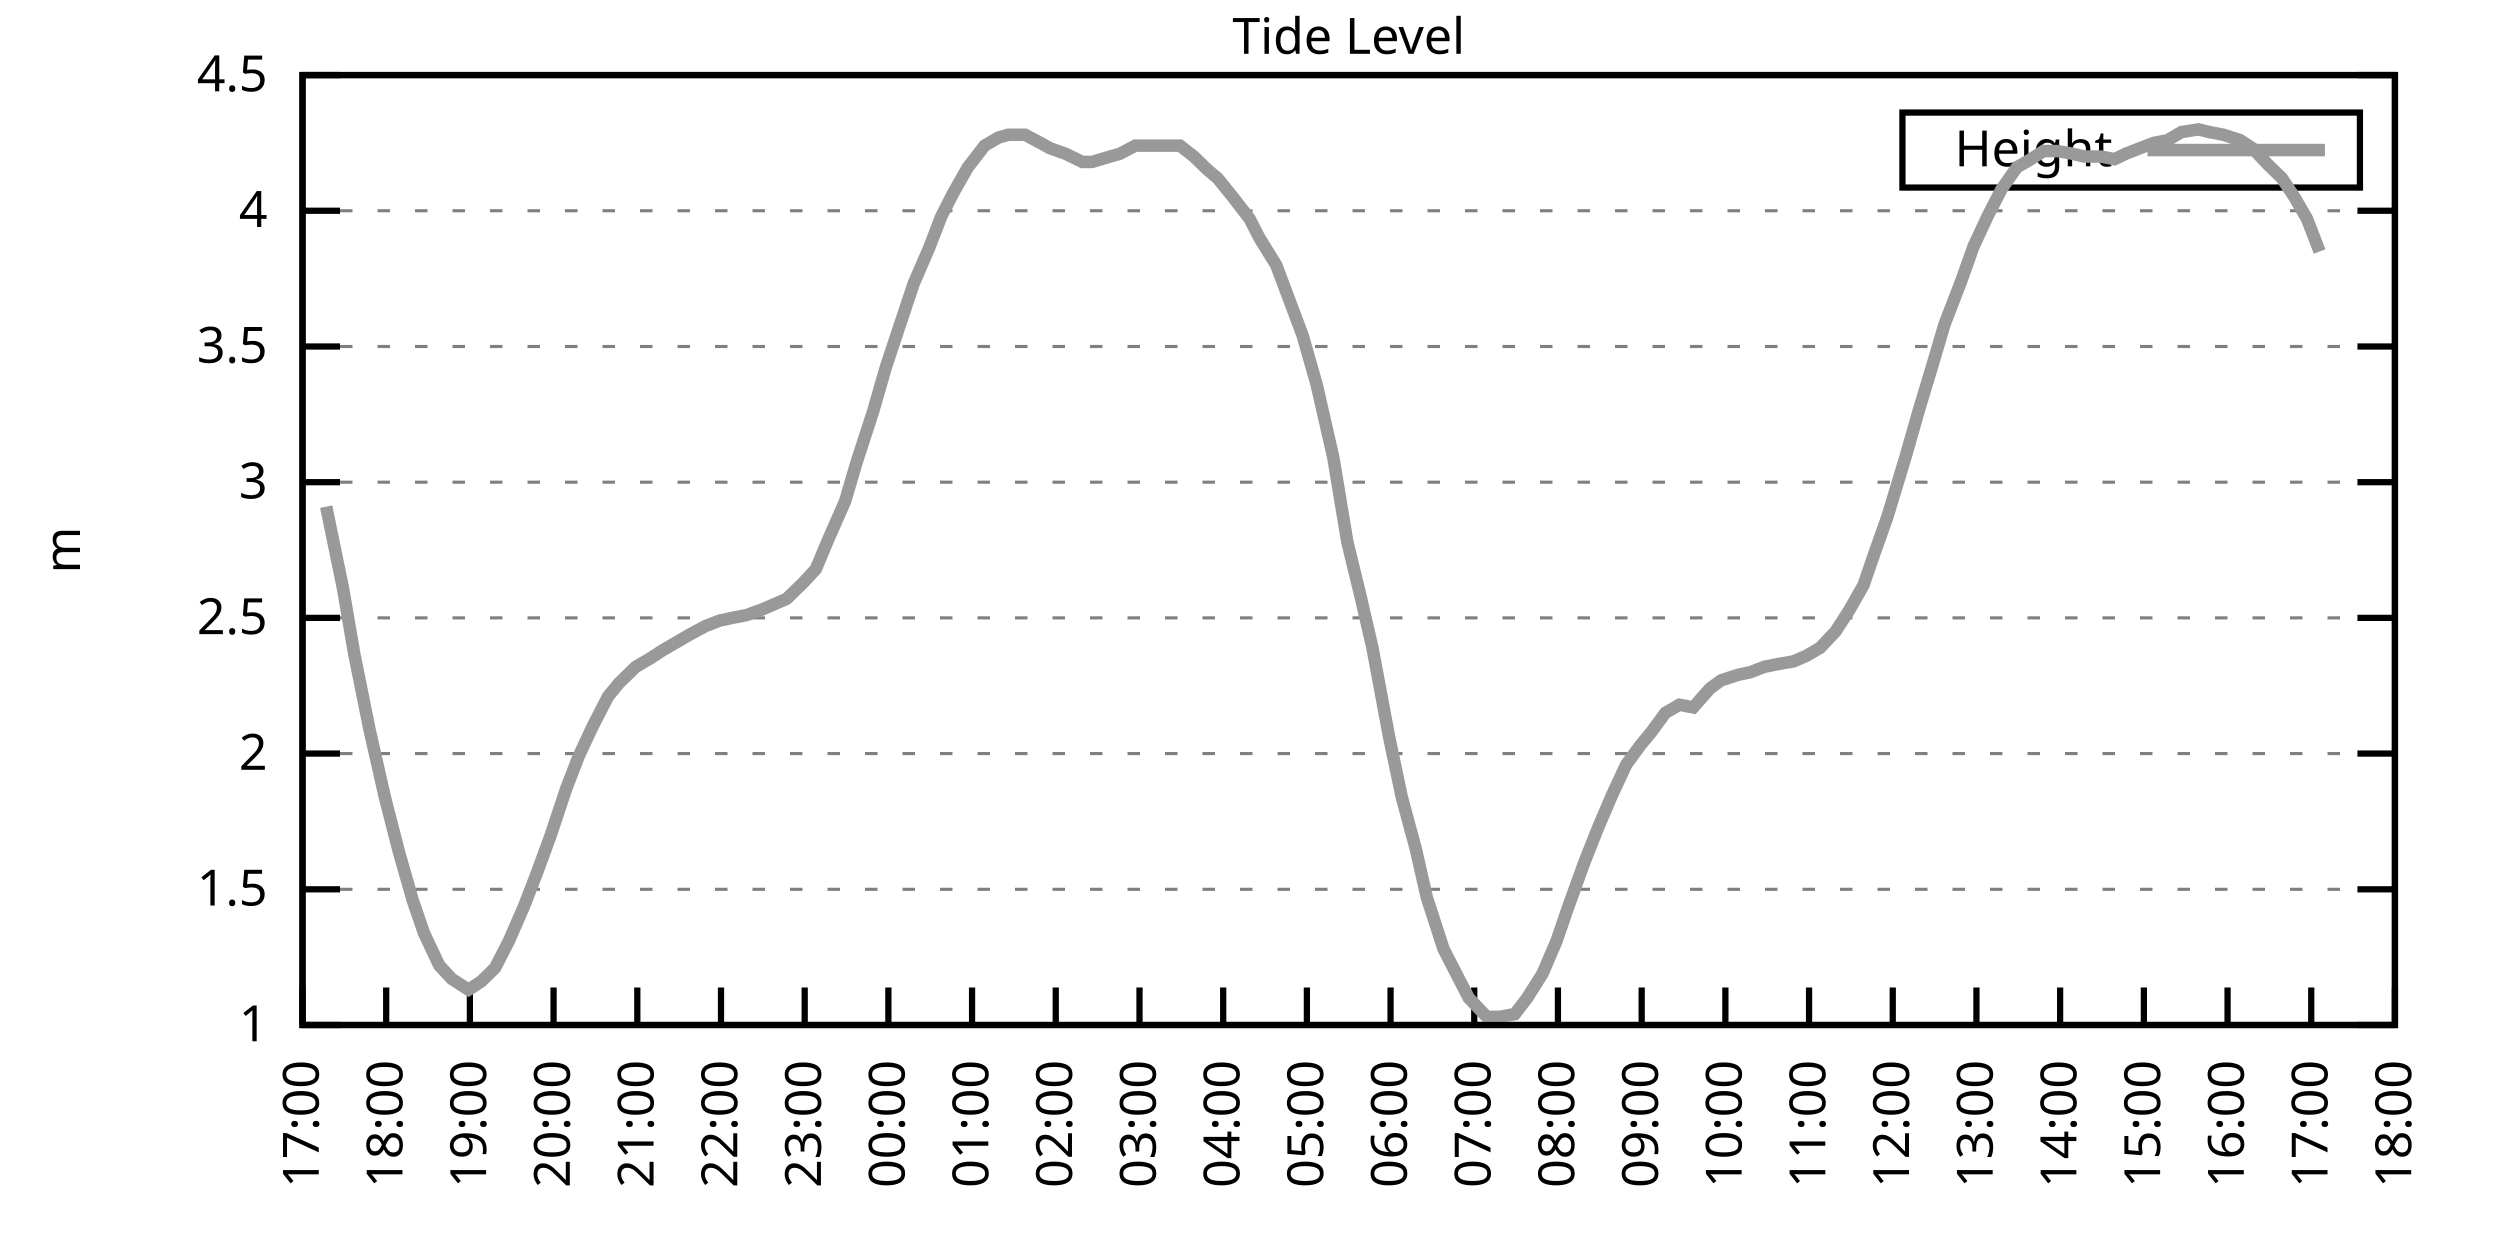
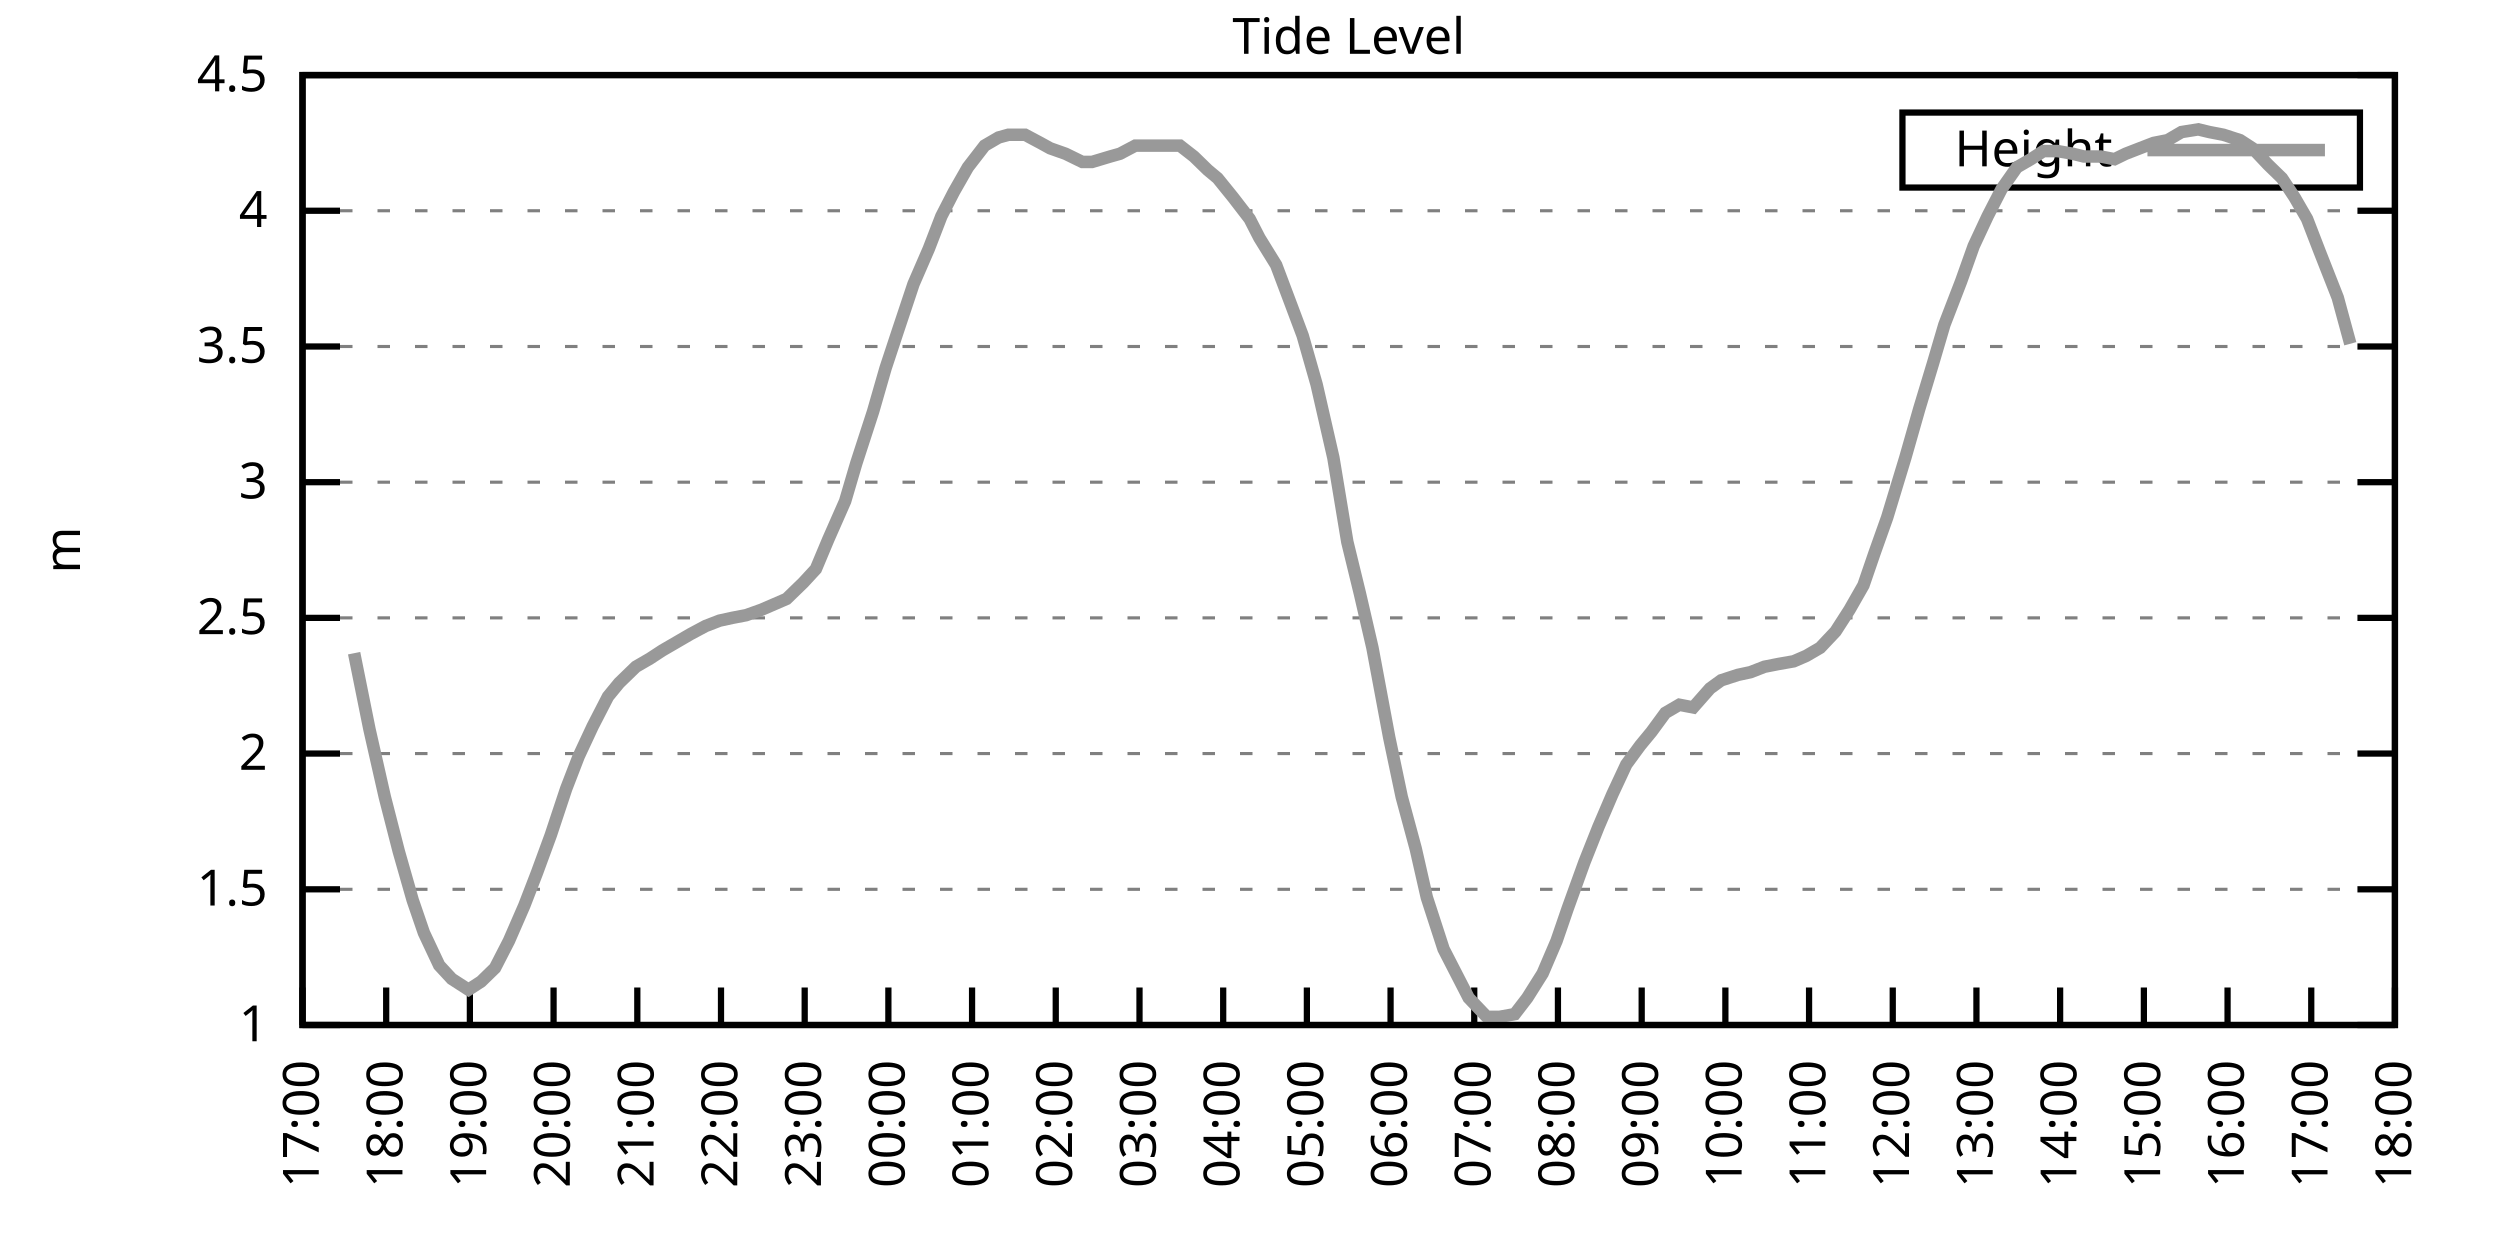
<svg xmlns="http://www.w3.org/2000/svg" xmlns:xlink="http://www.w3.org/1999/xlink" width="400" height="200" viewBox="0 0 400 200">
  <g id="gnuplot_canvas">
    <rect x="0" y="0" width="400" height="200" fill="none" />
    <defs>
      <circle id="gpDot" r="0.5" stroke-width="0.5" stroke="currentColor" />
      <path id="gpPt0" stroke-width="0.333" stroke="currentColor" d="M-1,0 h2 M0,-1 v2" />
      <path id="gpPt1" stroke-width="0.333" stroke="currentColor" d="M-1,-1 L1,1 M1,-1 L-1,1" />
      <path id="gpPt2" stroke-width="0.333" stroke="currentColor" d="M-1,0 L1,0 M0,-1 L0,1 M-1,-1 L1,1 M-1,1 L1,-1" />
      <rect id="gpPt3" stroke-width="0.333" stroke="currentColor" x="-1" y="-1" width="2" height="2" />
      <rect id="gpPt4" stroke-width="0.333" stroke="currentColor" fill="currentColor" x="-1" y="-1" width="2" height="2" />
      <circle id="gpPt5" stroke-width="0.333" stroke="currentColor" cx="0" cy="0" r="1" />
      <use xlink:href="#gpPt5" id="gpPt6" fill="currentColor" stroke="none" />
      <path id="gpPt7" stroke-width="0.333" stroke="currentColor" d="M0,-1.33 L-1.33,0.67 L1.33,0.67 z" />
      <use xlink:href="#gpPt7" id="gpPt8" fill="currentColor" stroke="none" />
      <use xlink:href="#gpPt7" id="gpPt9" stroke="currentColor" transform="rotate(180)" />
      <use xlink:href="#gpPt9" id="gpPt10" fill="currentColor" stroke="none" />
      <use xlink:href="#gpPt3" id="gpPt11" stroke="currentColor" transform="rotate(45)" />
      <use xlink:href="#gpPt11" id="gpPt12" fill="currentColor" stroke="none" />
      <path id="gpPt13" stroke-width="0.333" stroke="currentColor" d="M0,1.330 L1.265,0.411 L0.782,-1.067 L-0.782,-1.076 L-1.265,0.411 z" />
      <use xlink:href="#gpPt13" id="gpPt14" fill="currentColor" stroke="none" />
      <filter id="textbox" filterUnits="objectBoundingBox" x="0" y="0" height="1" width="1">
        <feFlood flood-color="white" flood-opacity="1" result="bgnd" />
        <feComposite in="SourceGraphic" in2="bgnd" operator="atop" />
      </filter>
      <filter id="greybox" filterUnits="objectBoundingBox" x="0" y="0" height="1" width="1">
        <feFlood flood-color="lightgrey" flood-opacity="1" result="grey" />
        <feComposite in="SourceGraphic" in2="grey" operator="atop" />
      </filter>
    </defs>
    <g fill="none" color="white" stroke="currentColor" stroke-width="1.00" stroke-linecap="butt" stroke-linejoin="miter">
</g>
    <g fill="none" color="black" stroke="currentColor" stroke-width="1.00" stroke-linecap="butt" stroke-linejoin="miter">
      <g stroke="none" shape-rendering="crispEdges">
        <polygon fill="rgb(255, 255, 255)" points="48.40,164.00 383.18,164.00 383.18,12.02 48.40,12.02 " />
      </g>
    </g>
    <g fill="none" color="black" stroke="currentColor" stroke-width="1.00" stroke-linecap="butt" stroke-linejoin="miter">
</g>
    <g fill="none" color="black" stroke="black" stroke-width="0.50" stroke-linecap="butt" stroke-linejoin="miter">
</g>
    <g fill="none" color="gray" stroke="currentColor" stroke-width="0.50" stroke-linecap="butt" stroke-linejoin="miter">
      <path stroke="gray" stroke-dasharray="2,4" class="gridline" d="M48.40,164.00 L383.19,164.00  " />
    </g>
    <g fill="none" color="gray" stroke="gray" stroke-width="1.00" stroke-linecap="butt" stroke-linejoin="miter">
</g>
    <g fill="none" color="black" stroke="currentColor" stroke-width="1.00" stroke-linecap="butt" stroke-linejoin="miter">
      <path stroke="black" d="M48.40,164.00 L54.40,164.00 M383.19,164.00 L377.19,164.00  " />
      <g transform="translate(42.80,166.60)" stroke="none" fill="black" font-family="Sans" font-size="8.00" text-anchor="end">
        <text>
          <tspan font-family="Sans"> 1</tspan>
        </text>
      </g>
    </g>
    <g fill="none" color="black" stroke="currentColor" stroke-width="1.00" stroke-linecap="butt" stroke-linejoin="miter">
</g>
    <g fill="none" color="black" stroke="black" stroke-width="0.50" stroke-linecap="butt" stroke-linejoin="miter">
</g>
    <g fill="none" color="gray" stroke="currentColor" stroke-width="0.50" stroke-linecap="butt" stroke-linejoin="miter">
      <path stroke="gray" stroke-dasharray="2,4" class="gridline" d="M48.40,142.29 L383.19,142.29  " />
    </g>
    <g fill="none" color="gray" stroke="gray" stroke-width="1.00" stroke-linecap="butt" stroke-linejoin="miter">
</g>
    <g fill="none" color="black" stroke="currentColor" stroke-width="1.00" stroke-linecap="butt" stroke-linejoin="miter">
      <path stroke="black" d="M48.40,142.29 L54.40,142.29 M383.19,142.29 L377.19,142.29  " />
      <g transform="translate(42.80,144.89)" stroke="none" fill="black" font-family="Sans" font-size="8.00" text-anchor="end">
        <text>
          <tspan font-family="Sans"> 1.5</tspan>
        </text>
      </g>
    </g>
    <g fill="none" color="black" stroke="currentColor" stroke-width="1.00" stroke-linecap="butt" stroke-linejoin="miter">
</g>
    <g fill="none" color="black" stroke="black" stroke-width="0.50" stroke-linecap="butt" stroke-linejoin="miter">
</g>
    <g fill="none" color="gray" stroke="currentColor" stroke-width="0.50" stroke-linecap="butt" stroke-linejoin="miter">
      <path stroke="gray" stroke-dasharray="2,4" class="gridline" d="M48.40,120.57 L383.19,120.57  " />
    </g>
    <g fill="none" color="gray" stroke="gray" stroke-width="1.00" stroke-linecap="butt" stroke-linejoin="miter">
</g>
    <g fill="none" color="black" stroke="currentColor" stroke-width="1.00" stroke-linecap="butt" stroke-linejoin="miter">
      <path stroke="black" d="M48.40,120.57 L54.40,120.57 M383.19,120.57 L377.19,120.57  " />
      <g transform="translate(42.80,123.17)" stroke="none" fill="black" font-family="Sans" font-size="8.00" text-anchor="end">
        <text>
          <tspan font-family="Sans"> 2</tspan>
        </text>
      </g>
    </g>
    <g fill="none" color="black" stroke="currentColor" stroke-width="1.00" stroke-linecap="butt" stroke-linejoin="miter">
</g>
    <g fill="none" color="black" stroke="black" stroke-width="0.50" stroke-linecap="butt" stroke-linejoin="miter">
</g>
    <g fill="none" color="gray" stroke="currentColor" stroke-width="0.50" stroke-linecap="butt" stroke-linejoin="miter">
      <path stroke="gray" stroke-dasharray="2,4" class="gridline" d="M48.40,98.86 L383.19,98.86  " />
    </g>
    <g fill="none" color="gray" stroke="gray" stroke-width="1.00" stroke-linecap="butt" stroke-linejoin="miter">
</g>
    <g fill="none" color="black" stroke="currentColor" stroke-width="1.00" stroke-linecap="butt" stroke-linejoin="miter">
      <path stroke="black" d="M48.40,98.86 L54.40,98.86 M383.19,98.86 L377.19,98.86  " />
      <g transform="translate(42.80,101.46)" stroke="none" fill="black" font-family="Sans" font-size="8.00" text-anchor="end">
        <text>
          <tspan font-family="Sans"> 2.5</tspan>
        </text>
      </g>
    </g>
    <g fill="none" color="black" stroke="currentColor" stroke-width="1.00" stroke-linecap="butt" stroke-linejoin="miter">
</g>
    <g fill="none" color="black" stroke="black" stroke-width="0.50" stroke-linecap="butt" stroke-linejoin="miter">
</g>
    <g fill="none" color="gray" stroke="currentColor" stroke-width="0.50" stroke-linecap="butt" stroke-linejoin="miter">
      <path stroke="gray" stroke-dasharray="2,4" class="gridline" d="M48.40,77.15 L383.19,77.15  " />
    </g>
    <g fill="none" color="gray" stroke="gray" stroke-width="1.00" stroke-linecap="butt" stroke-linejoin="miter">
</g>
    <g fill="none" color="black" stroke="currentColor" stroke-width="1.00" stroke-linecap="butt" stroke-linejoin="miter">
      <path stroke="black" d="M48.40,77.15 L54.40,77.15 M383.19,77.15 L377.19,77.15  " />
      <g transform="translate(42.80,79.75)" stroke="none" fill="black" font-family="Sans" font-size="8.00" text-anchor="end">
        <text>
          <tspan font-family="Sans"> 3</tspan>
        </text>
      </g>
    </g>
    <g fill="none" color="black" stroke="currentColor" stroke-width="1.00" stroke-linecap="butt" stroke-linejoin="miter">
</g>
    <g fill="none" color="black" stroke="black" stroke-width="0.50" stroke-linecap="butt" stroke-linejoin="miter">
</g>
    <g fill="none" color="gray" stroke="currentColor" stroke-width="0.50" stroke-linecap="butt" stroke-linejoin="miter">
      <path stroke="gray" stroke-dasharray="2,4" class="gridline" d="M48.40,55.44 L383.19,55.44  " />
    </g>
    <g fill="none" color="gray" stroke="gray" stroke-width="1.00" stroke-linecap="butt" stroke-linejoin="miter">
</g>
    <g fill="none" color="black" stroke="currentColor" stroke-width="1.00" stroke-linecap="butt" stroke-linejoin="miter">
      <path stroke="black" d="M48.40,55.44 L54.40,55.44 M383.19,55.44 L377.19,55.44  " />
      <g transform="translate(42.80,58.04)" stroke="none" fill="black" font-family="Sans" font-size="8.00" text-anchor="end">
        <text>
          <tspan font-family="Sans"> 3.5</tspan>
        </text>
      </g>
    </g>
    <g fill="none" color="black" stroke="currentColor" stroke-width="1.00" stroke-linecap="butt" stroke-linejoin="miter">
</g>
    <g fill="none" color="black" stroke="black" stroke-width="0.50" stroke-linecap="butt" stroke-linejoin="miter">
</g>
    <g fill="none" color="gray" stroke="currentColor" stroke-width="0.50" stroke-linecap="butt" stroke-linejoin="miter">
      <path stroke="gray" stroke-dasharray="2,4" class="gridline" d="M48.40,33.72 L383.19,33.72  " />
    </g>
    <g fill="none" color="gray" stroke="gray" stroke-width="1.00" stroke-linecap="butt" stroke-linejoin="miter">
</g>
    <g fill="none" color="black" stroke="currentColor" stroke-width="1.00" stroke-linecap="butt" stroke-linejoin="miter">
      <path stroke="black" d="M48.40,33.72 L54.40,33.72 M383.19,33.72 L377.19,33.72  " />
      <g transform="translate(42.80,36.32)" stroke="none" fill="black" font-family="Sans" font-size="8.00" text-anchor="end">
        <text>
          <tspan font-family="Sans"> 4</tspan>
        </text>
      </g>
    </g>
    <g fill="none" color="black" stroke="currentColor" stroke-width="1.00" stroke-linecap="butt" stroke-linejoin="miter">
</g>
    <g fill="none" color="black" stroke="black" stroke-width="0.50" stroke-linecap="butt" stroke-linejoin="miter">
</g>
    <g fill="none" color="gray" stroke="currentColor" stroke-width="0.50" stroke-linecap="butt" stroke-linejoin="miter">
      <path stroke="gray" stroke-dasharray="2,4" class="gridline" d="M48.40,12.01 L383.19,12.01  " />
    </g>
    <g fill="none" color="gray" stroke="gray" stroke-width="1.00" stroke-linecap="butt" stroke-linejoin="miter">
</g>
    <g fill="none" color="black" stroke="currentColor" stroke-width="1.00" stroke-linecap="butt" stroke-linejoin="miter">
      <path stroke="black" d="M48.40,12.01 L54.40,12.01 M383.19,12.01 L377.19,12.01  " />
      <g transform="translate(42.80,14.61)" stroke="none" fill="black" font-family="Sans" font-size="8.00" text-anchor="end">
        <text>
          <tspan font-family="Sans"> 4.5</tspan>
        </text>
      </g>
    </g>
    <g fill="none" color="black" stroke="currentColor" stroke-width="1.00" stroke-linecap="butt" stroke-linejoin="miter">
      <path stroke="black" d="M48.40,164.00 L48.40,158.00  " />
      <g transform="translate(51.00,169.60) rotate(270.00)" stroke="none" fill="black" font-family="Sans" font-size="8.00" text-anchor="end">
        <text>
          <tspan font-family="Sans">17:00</tspan>
        </text>
      </g>
    </g>
    <g fill="none" color="black" stroke="currentColor" stroke-width="1.00" stroke-linecap="butt" stroke-linejoin="miter">
      <path stroke="black" d="M61.79,164.00 L61.79,158.00  " />
      <g transform="translate(64.39,169.60) rotate(270.00)" stroke="none" fill="black" font-family="Sans" font-size="8.00" text-anchor="end">
        <text>
          <tspan font-family="Sans">18:00</tspan>
        </text>
      </g>
    </g>
    <g fill="none" color="black" stroke="currentColor" stroke-width="1.00" stroke-linecap="butt" stroke-linejoin="miter">
      <path stroke="black" d="M75.18,164.00 L75.18,158.00  " />
      <g transform="translate(77.78,169.60) rotate(270.00)" stroke="none" fill="black" font-family="Sans" font-size="8.00" text-anchor="end">
        <text>
          <tspan font-family="Sans">19:00</tspan>
        </text>
      </g>
    </g>
    <g fill="none" color="black" stroke="currentColor" stroke-width="1.00" stroke-linecap="butt" stroke-linejoin="miter">
      <path stroke="black" d="M88.57,164.00 L88.57,158.00  " />
      <g transform="translate(91.17,169.60) rotate(270.00)" stroke="none" fill="black" font-family="Sans" font-size="8.00" text-anchor="end">
        <text>
          <tspan font-family="Sans">20:00</tspan>
        </text>
      </g>
    </g>
    <g fill="none" color="black" stroke="currentColor" stroke-width="1.00" stroke-linecap="butt" stroke-linejoin="miter">
      <path stroke="black" d="M101.97,164.00 L101.97,158.00  " />
      <g transform="translate(104.57,169.60) rotate(270.00)" stroke="none" fill="black" font-family="Sans" font-size="8.00" text-anchor="end">
        <text>
          <tspan font-family="Sans">21:00</tspan>
        </text>
      </g>
    </g>
    <g fill="none" color="black" stroke="currentColor" stroke-width="1.00" stroke-linecap="butt" stroke-linejoin="miter">
      <path stroke="black" d="M115.36,164.00 L115.36,158.00  " />
      <g transform="translate(117.96,169.60) rotate(270.00)" stroke="none" fill="black" font-family="Sans" font-size="8.00" text-anchor="end">
        <text>
          <tspan font-family="Sans">22:00</tspan>
        </text>
      </g>
    </g>
    <g fill="none" color="black" stroke="currentColor" stroke-width="1.00" stroke-linecap="butt" stroke-linejoin="miter">
      <path stroke="black" d="M128.75,164.00 L128.75,158.00  " />
      <g transform="translate(131.35,169.60) rotate(270.00)" stroke="none" fill="black" font-family="Sans" font-size="8.00" text-anchor="end">
        <text>
          <tspan font-family="Sans">23:00</tspan>
        </text>
      </g>
    </g>
    <g fill="none" color="black" stroke="currentColor" stroke-width="1.00" stroke-linecap="butt" stroke-linejoin="miter">
      <path stroke="black" d="M142.14,164.00 L142.14,158.00  " />
      <g transform="translate(144.74,169.60) rotate(270.00)" stroke="none" fill="black" font-family="Sans" font-size="8.00" text-anchor="end">
        <text>
          <tspan font-family="Sans">00:00</tspan>
        </text>
      </g>
    </g>
    <g fill="none" color="black" stroke="currentColor" stroke-width="1.00" stroke-linecap="butt" stroke-linejoin="miter">
      <path stroke="black" d="M155.53,164.00 L155.53,158.00  " />
      <g transform="translate(158.13,169.60) rotate(270.00)" stroke="none" fill="black" font-family="Sans" font-size="8.00" text-anchor="end">
        <text>
          <tspan font-family="Sans">01:00</tspan>
        </text>
      </g>
    </g>
    <g fill="none" color="black" stroke="currentColor" stroke-width="1.00" stroke-linecap="butt" stroke-linejoin="miter">
      <path stroke="black" d="M168.92,164.00 L168.92,158.00  " />
      <g transform="translate(171.52,169.60) rotate(270.00)" stroke="none" fill="black" font-family="Sans" font-size="8.00" text-anchor="end">
        <text>
          <tspan font-family="Sans">02:00</tspan>
        </text>
      </g>
    </g>
    <g fill="none" color="black" stroke="currentColor" stroke-width="1.00" stroke-linecap="butt" stroke-linejoin="miter">
      <path stroke="black" d="M182.32,164.00 L182.32,158.00  " />
      <g transform="translate(184.92,169.60) rotate(270.00)" stroke="none" fill="black" font-family="Sans" font-size="8.00" text-anchor="end">
        <text>
          <tspan font-family="Sans">03:00</tspan>
        </text>
      </g>
    </g>
    <g fill="none" color="black" stroke="currentColor" stroke-width="1.00" stroke-linecap="butt" stroke-linejoin="miter">
      <path stroke="black" d="M195.71,164.00 L195.71,158.00  " />
      <g transform="translate(198.31,169.60) rotate(270.00)" stroke="none" fill="black" font-family="Sans" font-size="8.00" text-anchor="end">
        <text>
          <tspan font-family="Sans">04:00</tspan>
        </text>
      </g>
    </g>
    <g fill="none" color="black" stroke="currentColor" stroke-width="1.00" stroke-linecap="butt" stroke-linejoin="miter">
      <path stroke="black" d="M209.10,164.00 L209.10,158.00  " />
      <g transform="translate(211.70,169.60) rotate(270.00)" stroke="none" fill="black" font-family="Sans" font-size="8.00" text-anchor="end">
        <text>
          <tspan font-family="Sans">05:00</tspan>
        </text>
      </g>
    </g>
    <g fill="none" color="black" stroke="currentColor" stroke-width="1.00" stroke-linecap="butt" stroke-linejoin="miter">
      <path stroke="black" d="M222.49,164.00 L222.49,158.00  " />
      <g transform="translate(225.09,169.60) rotate(270.00)" stroke="none" fill="black" font-family="Sans" font-size="8.00" text-anchor="end">
        <text>
          <tspan font-family="Sans">06:00</tspan>
        </text>
      </g>
    </g>
    <g fill="none" color="black" stroke="currentColor" stroke-width="1.00" stroke-linecap="butt" stroke-linejoin="miter">
      <path stroke="black" d="M235.88,164.00 L235.88,158.00  " />
      <g transform="translate(238.48,169.60) rotate(270.00)" stroke="none" fill="black" font-family="Sans" font-size="8.00" text-anchor="end">
        <text>
          <tspan font-family="Sans">07:00</tspan>
        </text>
      </g>
    </g>
    <g fill="none" color="black" stroke="currentColor" stroke-width="1.00" stroke-linecap="butt" stroke-linejoin="miter">
      <path stroke="black" d="M249.27,164.00 L249.27,158.00  " />
      <g transform="translate(251.87,169.60) rotate(270.00)" stroke="none" fill="black" font-family="Sans" font-size="8.00" text-anchor="end">
        <text>
          <tspan font-family="Sans">08:00</tspan>
        </text>
      </g>
    </g>
    <g fill="none" color="black" stroke="currentColor" stroke-width="1.00" stroke-linecap="butt" stroke-linejoin="miter">
      <path stroke="black" d="M262.67,164.00 L262.67,158.00  " />
      <g transform="translate(265.27,169.60) rotate(270.00)" stroke="none" fill="black" font-family="Sans" font-size="8.00" text-anchor="end">
        <text>
          <tspan font-family="Sans">09:00</tspan>
        </text>
      </g>
    </g>
    <g fill="none" color="black" stroke="currentColor" stroke-width="1.00" stroke-linecap="butt" stroke-linejoin="miter">
      <path stroke="black" d="M276.06,164.00 L276.06,158.00  " />
      <g transform="translate(278.66,169.60) rotate(270.00)" stroke="none" fill="black" font-family="Sans" font-size="8.00" text-anchor="end">
        <text>
          <tspan font-family="Sans">10:00</tspan>
        </text>
      </g>
    </g>
    <g fill="none" color="black" stroke="currentColor" stroke-width="1.00" stroke-linecap="butt" stroke-linejoin="miter">
      <path stroke="black" d="M289.45,164.00 L289.45,158.00  " />
      <g transform="translate(292.05,169.60) rotate(270.00)" stroke="none" fill="black" font-family="Sans" font-size="8.00" text-anchor="end">
        <text>
          <tspan font-family="Sans">11:00</tspan>
        </text>
      </g>
    </g>
    <g fill="none" color="black" stroke="currentColor" stroke-width="1.00" stroke-linecap="butt" stroke-linejoin="miter">
      <path stroke="black" d="M302.84,164.00 L302.84,158.00  " />
      <g transform="translate(305.44,169.60) rotate(270.00)" stroke="none" fill="black" font-family="Sans" font-size="8.00" text-anchor="end">
        <text>
          <tspan font-family="Sans">12:00</tspan>
        </text>
      </g>
    </g>
    <g fill="none" color="black" stroke="currentColor" stroke-width="1.00" stroke-linecap="butt" stroke-linejoin="miter">
      <path stroke="black" d="M316.23,164.00 L316.23,158.00  " />
      <g transform="translate(318.83,169.60) rotate(270.00)" stroke="none" fill="black" font-family="Sans" font-size="8.00" text-anchor="end">
        <text>
          <tspan font-family="Sans">13:00</tspan>
        </text>
      </g>
    </g>
    <g fill="none" color="black" stroke="currentColor" stroke-width="1.00" stroke-linecap="butt" stroke-linejoin="miter">
      <path stroke="black" d="M329.62,164.00 L329.62,158.00  " />
      <g transform="translate(332.22,169.60) rotate(270.00)" stroke="none" fill="black" font-family="Sans" font-size="8.00" text-anchor="end">
        <text>
          <tspan font-family="Sans">14:00</tspan>
        </text>
      </g>
    </g>
    <g fill="none" color="black" stroke="currentColor" stroke-width="1.00" stroke-linecap="butt" stroke-linejoin="miter">
      <path stroke="black" d="M343.02,164.00 L343.02,158.00  " />
      <g transform="translate(345.62,169.60) rotate(270.00)" stroke="none" fill="black" font-family="Sans" font-size="8.00" text-anchor="end">
        <text>
          <tspan font-family="Sans">15:00</tspan>
        </text>
      </g>
    </g>
    <g fill="none" color="black" stroke="currentColor" stroke-width="1.00" stroke-linecap="butt" stroke-linejoin="miter">
      <path stroke="black" d="M356.41,164.00 L356.41,158.00  " />
      <g transform="translate(359.01,169.60) rotate(270.00)" stroke="none" fill="black" font-family="Sans" font-size="8.00" text-anchor="end">
        <text>
          <tspan font-family="Sans">16:00</tspan>
        </text>
      </g>
    </g>
    <g fill="none" color="black" stroke="currentColor" stroke-width="1.00" stroke-linecap="butt" stroke-linejoin="miter">
      <path stroke="black" d="M369.80,164.00 L369.80,158.00  " />
      <g transform="translate(372.40,169.60) rotate(270.00)" stroke="none" fill="black" font-family="Sans" font-size="8.00" text-anchor="end">
        <text>
          <tspan font-family="Sans">17:00</tspan>
        </text>
      </g>
    </g>
    <g fill="none" color="black" stroke="currentColor" stroke-width="1.00" stroke-linecap="butt" stroke-linejoin="miter">
      <path stroke="black" d="M383.19,164.00 L383.19,158.00  " />
      <g transform="translate(385.79,169.60) rotate(270.00)" stroke="none" fill="black" font-family="Sans" font-size="8.00" text-anchor="end">
        <text>
          <tspan font-family="Sans">18:00</tspan>
        </text>
      </g>
    </g>
    <g fill="none" color="black" stroke="currentColor" stroke-width="1.00" stroke-linecap="butt" stroke-linejoin="miter">
</g>
    <g fill="none" color="black" stroke="currentColor" stroke-width="1.00" stroke-linecap="butt" stroke-linejoin="miter">
      <path stroke="black" d="M48.40,12.01 L48.40,164.00 L383.19,164.00 L383.19,12.01 L48.40,12.01 Z  " />
    </g>
    <g fill="none" color="black" stroke="currentColor" stroke-width="1.00" stroke-linecap="butt" stroke-linejoin="miter">
</g>
    <g fill="none" color="black" stroke="currentColor" stroke-width="1.00" stroke-linecap="butt" stroke-linejoin="miter">
      <path stroke="black" d="M304.39,30.01 L304.39,18.01 L377.59,18.01 L377.59,30.01 L304.39,30.01 Z  " />
    </g>
    <g id="Tide_level_plot_1">
      <g fill="none" color="white" stroke="black" stroke-width="2.00" stroke-linecap="butt" stroke-linejoin="miter">
</g>
      <g fill="none" color="black" stroke="currentColor" stroke-width="2.00" stroke-linecap="butt" stroke-linejoin="miter">
        <g transform="translate(337.99,26.61)" stroke="none" fill="black" font-family="Sans" font-size="8.00" text-anchor="end">
          <text>
            <tspan font-family="Sans">Height</tspan>
          </text>
        </g>
      </g>
      <g fill="none" color="black" stroke="currentColor" stroke-width="2.00" stroke-linecap="butt" stroke-linejoin="miter">
-         <path stroke="rgb(153, 153, 153)" d="M343.59,24.01 L371.99,24.01 M52.19,81.06 L54.87,94.08 L56.66,104.51 L59.11,116.67 L61.57,127.52 L63.80,136.21   L66.03,144.02 L67.82,149.24 L70.27,154.45 L72.28,156.62 L74.96,158.35 L76.97,157.05 L79.20,154.88 L81.43,150.54   L83.89,144.89 L85.90,139.68 L88.13,133.60 L90.58,126.22 L92.59,121.01 L94.82,116.23 L97.28,111.45 L99.06,109.28   L101.74,106.68 L103.98,105.38 L105.98,104.07 L108.22,102.77 L110.45,101.47 L112.90,100.16 L115.13,99.30 L117.14,98.86   L119.38,98.43 L121.83,97.56 L123.84,96.69 L125.85,95.82 L128.53,93.22 L130.54,91.04 L132.54,86.27 L135.22,80.19   L137.01,74.11 L139.69,65.86 L141.69,58.91 L143.70,52.83 L146.16,45.45 L148.61,39.80 L150.62,34.59 L152.63,30.68   L154.86,26.77 L157.54,23.30 L159.77,22.00 L161.34,21.56 L164.01,21.56 L166.47,22.87 L168.03,23.73 L170.49,24.60   L173.17,25.91 L174.73,25.91 L177.63,25.04 L179.19,24.60 L181.65,23.30 L184.32,23.30 L185.89,23.30 L188.79,23.30   L191.02,25.04 L193.25,27.21 L194.81,28.51 L197.27,31.55 L199.95,35.03 L201.51,38.07 L204.19,42.41 L206.64,48.92   L208.43,53.70 L210.66,61.52 L213.34,73.24 L215.57,86.70 L217.58,94.95 L219.59,103.64 L222.27,117.97 L224.28,127.52   L226.51,135.77 L228.29,143.59 L230.97,151.84 L232.98,155.75 L234.99,159.66 L237.89,162.70 L239.90,162.70 L242.36,162.26   L244.36,159.66 L246.82,155.75 L249.05,150.54 L250.84,145.33 L253.51,137.94 L255.75,132.30 L257.98,127.09 L260.21,122.31   L262.44,119.27 L264.23,117.10 L266.46,114.06 L268.69,112.76 L270.92,113.19 L273.60,110.15 L275.39,108.85 L278.07,107.98   L280.07,107.55 L282.31,106.68 L284.54,106.24 L286.99,105.81 L289.00,104.94 L291.23,103.64 L293.69,101.03 L295.92,97.56   L298.15,93.65 L299.94,88.44 L301.95,82.79 L304.85,73.24 L307.08,65.42 L309.31,58.04 L311.10,51.96 L313.78,45.01   L315.79,39.37 L318.02,34.59 L320.25,30.25 L322.70,26.77 L324.94,25.47 L326.95,24.17 L329.18,24.17 L331.63,24.60   L333.42,25.04 L336.10,25.04 L338.33,25.47 L340.11,24.60 L342.35,23.73 L344.58,22.87 L346.81,22.43 L349.04,21.13   L351.72,20.70 L353.51,21.13 L355.74,21.56 L358.42,22.43 L360.42,23.73 L362.88,26.34 L365.11,28.51 L367.12,31.55   L369.13,35.03 L371.14,40.24  " />
+         <path stroke="rgb(153, 153, 153)" d="M343.59,24.01 L371.99,24.01 M56.66,104.51 L59.11,116.67 L61.57,127.52 L63.80,136.21 L66.03,144.02 L67.82,149.24   L70.27,154.45 L72.28,156.62 L74.96,158.35 L76.97,157.05 L79.20,154.88 L81.43,150.54 L83.89,144.89 L85.90,139.68   L88.13,133.60 L90.58,126.22 L92.59,121.01 L94.82,116.23 L97.28,111.45 L99.06,109.28 L101.74,106.68 L103.98,105.38   L105.98,104.07 L108.22,102.77 L110.45,101.47 L112.90,100.16 L115.13,99.30 L117.14,98.86 L119.38,98.43 L121.83,97.56   L123.84,96.69 L125.85,95.82 L128.53,93.22 L130.54,91.04 L132.54,86.27 L135.22,80.19 L137.01,74.11 L139.69,65.86   L141.69,58.91 L143.70,52.83 L146.16,45.45 L148.61,39.80 L150.62,34.59 L152.63,30.68 L154.86,26.77 L157.54,23.30   L159.77,22.00 L161.34,21.56 L164.01,21.56 L166.47,22.87 L168.03,23.73 L170.49,24.60 L173.17,25.91 L174.73,25.91   L177.63,25.04 L179.19,24.60 L181.65,23.30 L184.32,23.30 L185.89,23.30 L188.79,23.30 L191.02,25.04 L193.25,27.21   L194.81,28.51 L197.27,31.55 L199.95,35.03 L201.51,38.07 L204.19,42.41 L206.64,48.92 L208.43,53.70 L210.66,61.52   L213.34,73.24 L215.57,86.70 L217.58,94.95 L219.59,103.64 L222.27,117.97 L224.28,127.52 L226.51,135.77 L228.29,143.59   L230.97,151.84 L232.98,155.75 L234.99,159.66 L237.89,162.70 L239.90,162.70 L242.36,162.26 L244.36,159.66 L246.82,155.75   L249.05,150.54 L250.84,145.33 L253.51,137.94 L255.75,132.30 L257.98,127.09 L260.21,122.31 L262.44,119.27 L264.23,117.10   L266.46,114.06 L268.69,112.76 L270.92,113.19 L273.60,110.15 L275.39,108.85 L278.07,107.98 L280.07,107.55 L282.31,106.68   L284.54,106.24 L286.99,105.81 L289.00,104.94 L291.23,103.64 L293.69,101.03 L295.92,97.56 L298.15,93.65 L299.94,88.44   L301.95,82.79 L304.85,73.24 L307.08,65.42 L309.31,58.04 L311.10,51.96 L313.78,45.01 L315.79,39.37 L318.02,34.59   L320.25,30.25 L322.70,26.77 L324.94,25.47 L326.95,24.17 L329.18,24.17 L331.63,24.60 L333.42,25.04 L336.10,25.04   L338.33,25.47 L340.11,24.60 L342.35,23.73 L344.58,22.87 L346.81,22.43 L349.04,21.13 L351.72,20.70 L353.51,21.13   L355.74,21.56 L358.42,22.43 L360.42,23.73 L362.88,26.34 L365.11,28.51 L367.12,31.55 L369.13,35.03 L371.14,40.24   L374.04,47.62 L376.05,55.00  " />
      </g>
    </g>
    <g fill="none" color="black" stroke="currentColor" stroke-width="2.00" stroke-linecap="butt" stroke-linejoin="miter">
</g>
    <g fill="none" color="black" stroke="black" stroke-width="1.00" stroke-linecap="butt" stroke-linejoin="miter">
</g>
    <g fill="none" color="black" stroke="currentColor" stroke-width="1.00" stroke-linecap="butt" stroke-linejoin="miter">
      <path stroke="black" d="M48.40,12.01 L48.40,164.00 L383.19,164.00 L383.19,12.01 L48.40,12.01 Z  " />
      <g transform="translate(12.80,88.01) rotate(270.00)" stroke="none" fill="black" font-family="Sans" font-size="8.00" text-anchor="middle">
        <text>
          <tspan font-family="Sans">m</tspan>
        </text>
      </g>
    </g>
    <g fill="none" color="black" stroke="currentColor" stroke-width="1.00" stroke-linecap="butt" stroke-linejoin="miter">
</g>
    <g fill="none" color="black" stroke="currentColor" stroke-width="1.00" stroke-linecap="butt" stroke-linejoin="miter">
      <g transform="translate(215.79,8.61)" stroke="none" fill="black" font-family="Sans" font-size="8.00" text-anchor="middle">
        <text>
          <tspan font-family="Sans">Tide Level</tspan>
        </text>
      </g>
    </g>
    <g fill="none" color="black" stroke="currentColor" stroke-width="1.00" stroke-linecap="butt" stroke-linejoin="miter">
</g>
  </g>
</svg>
